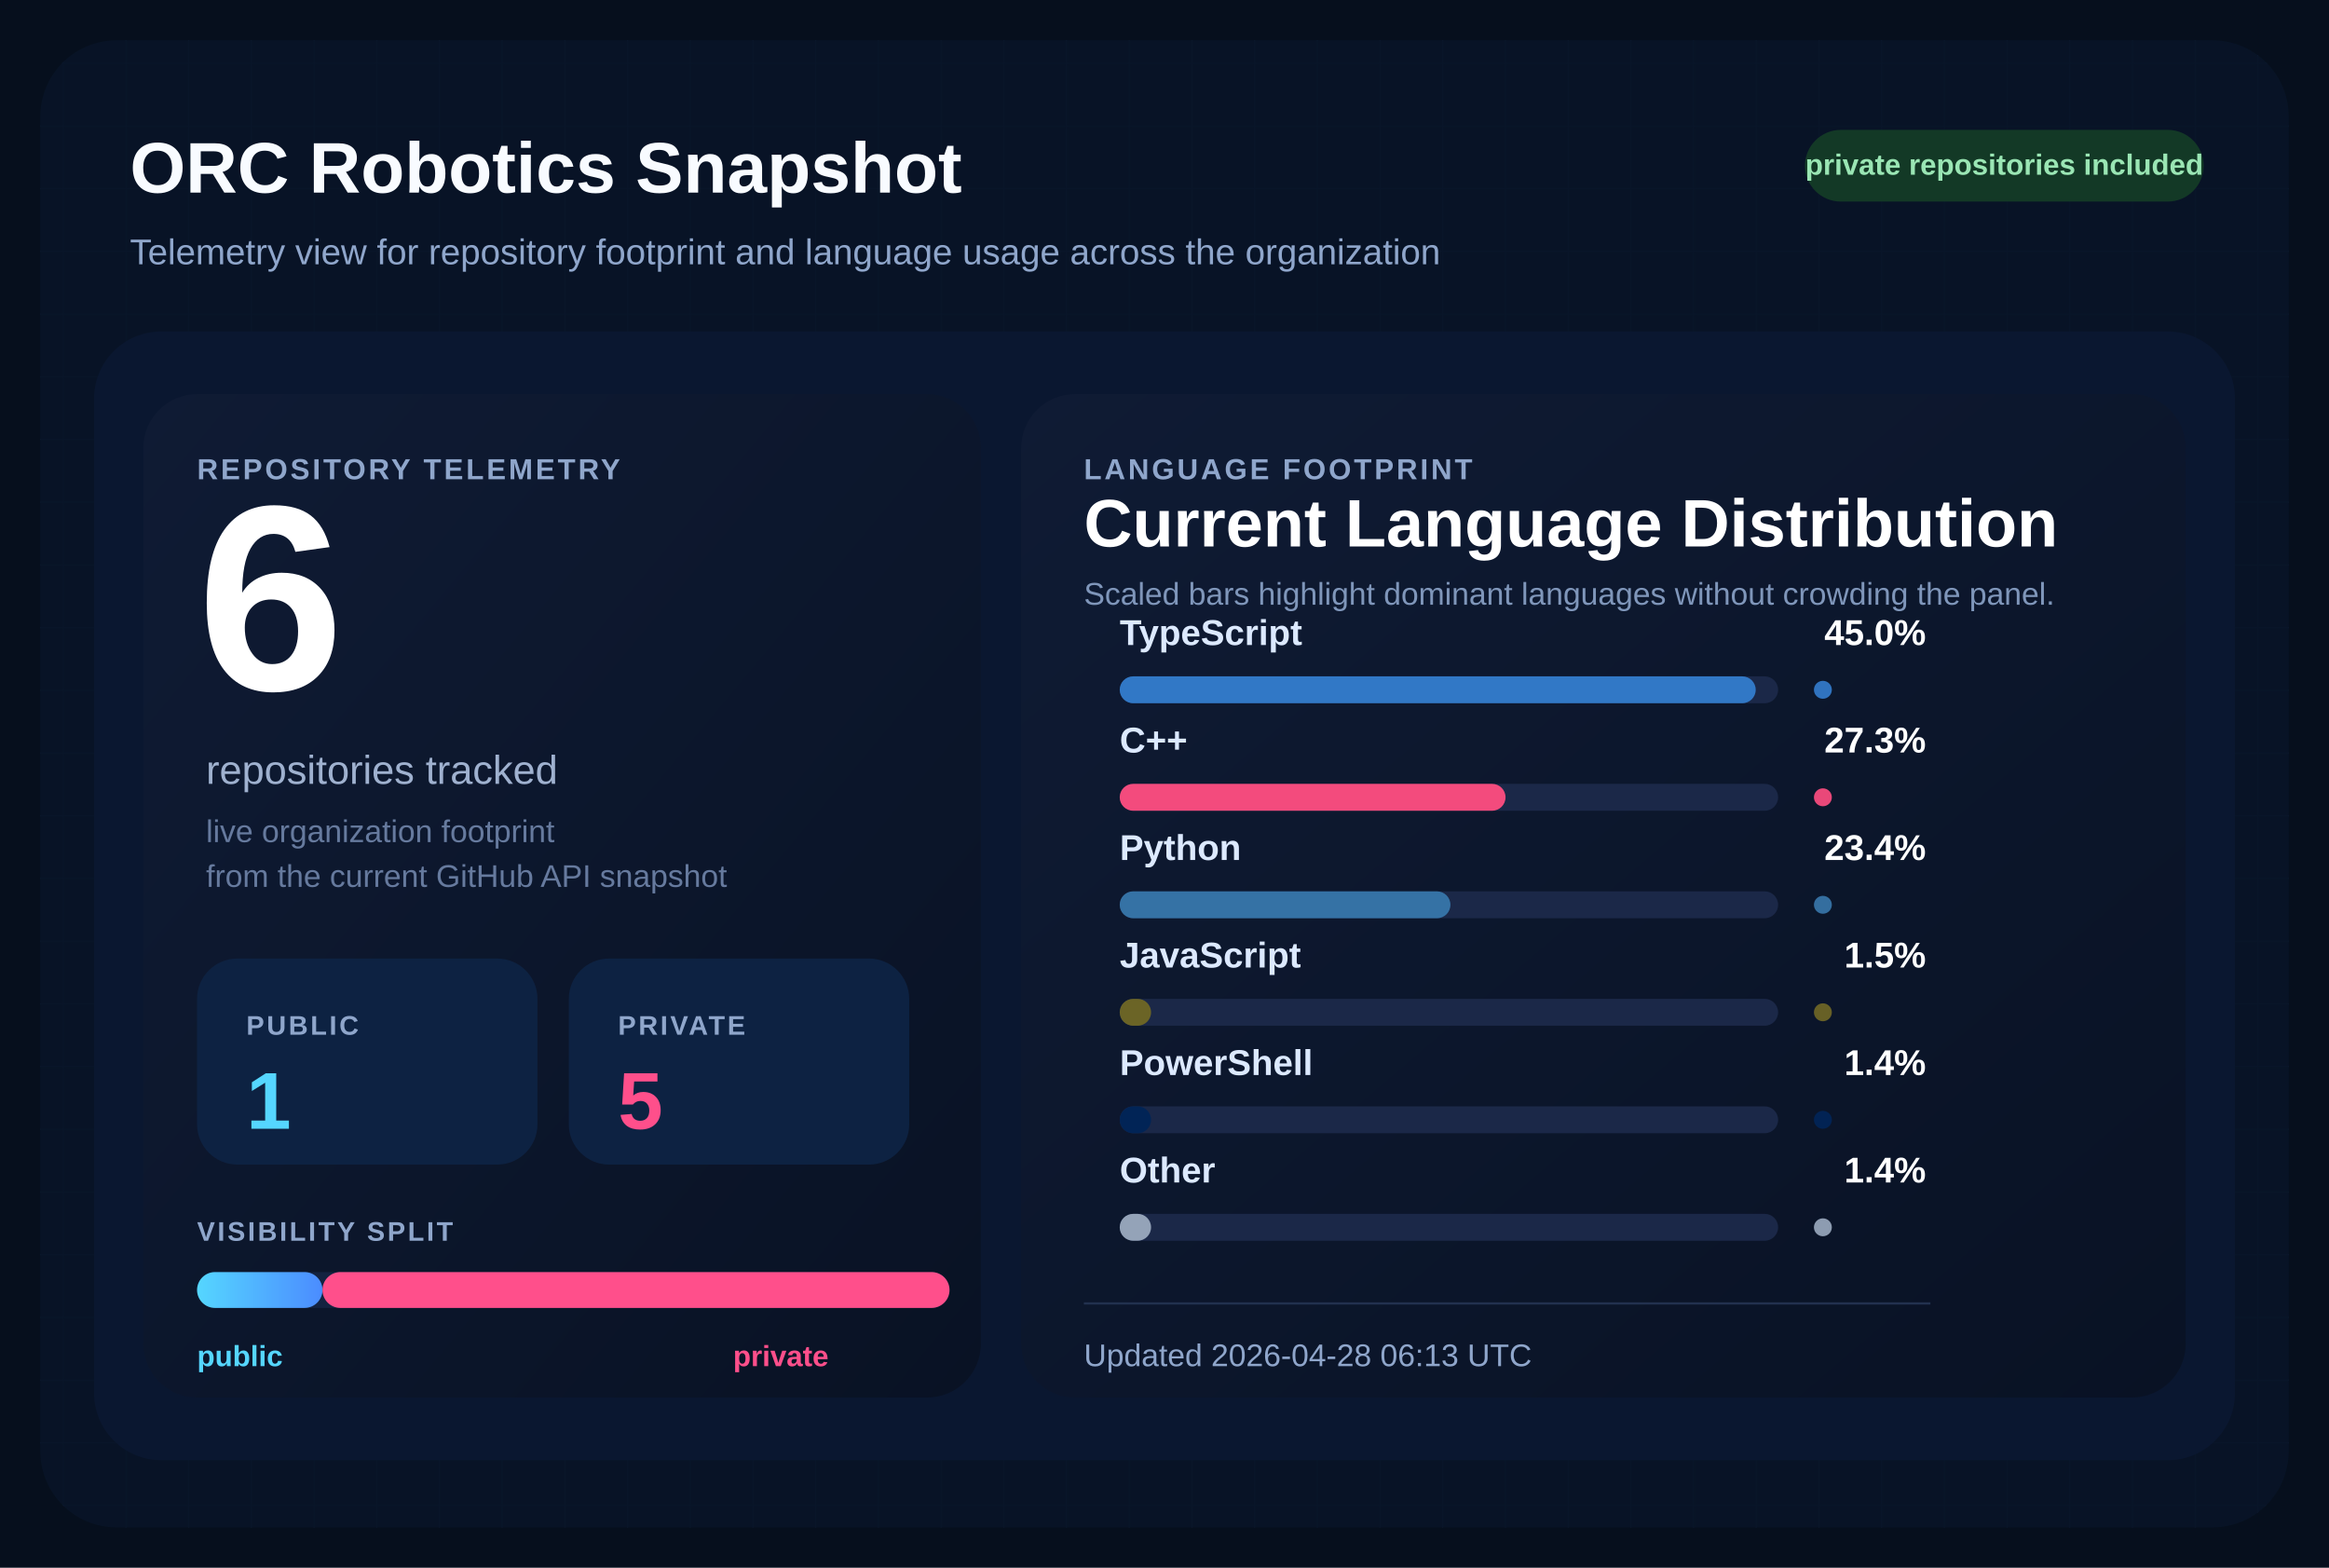
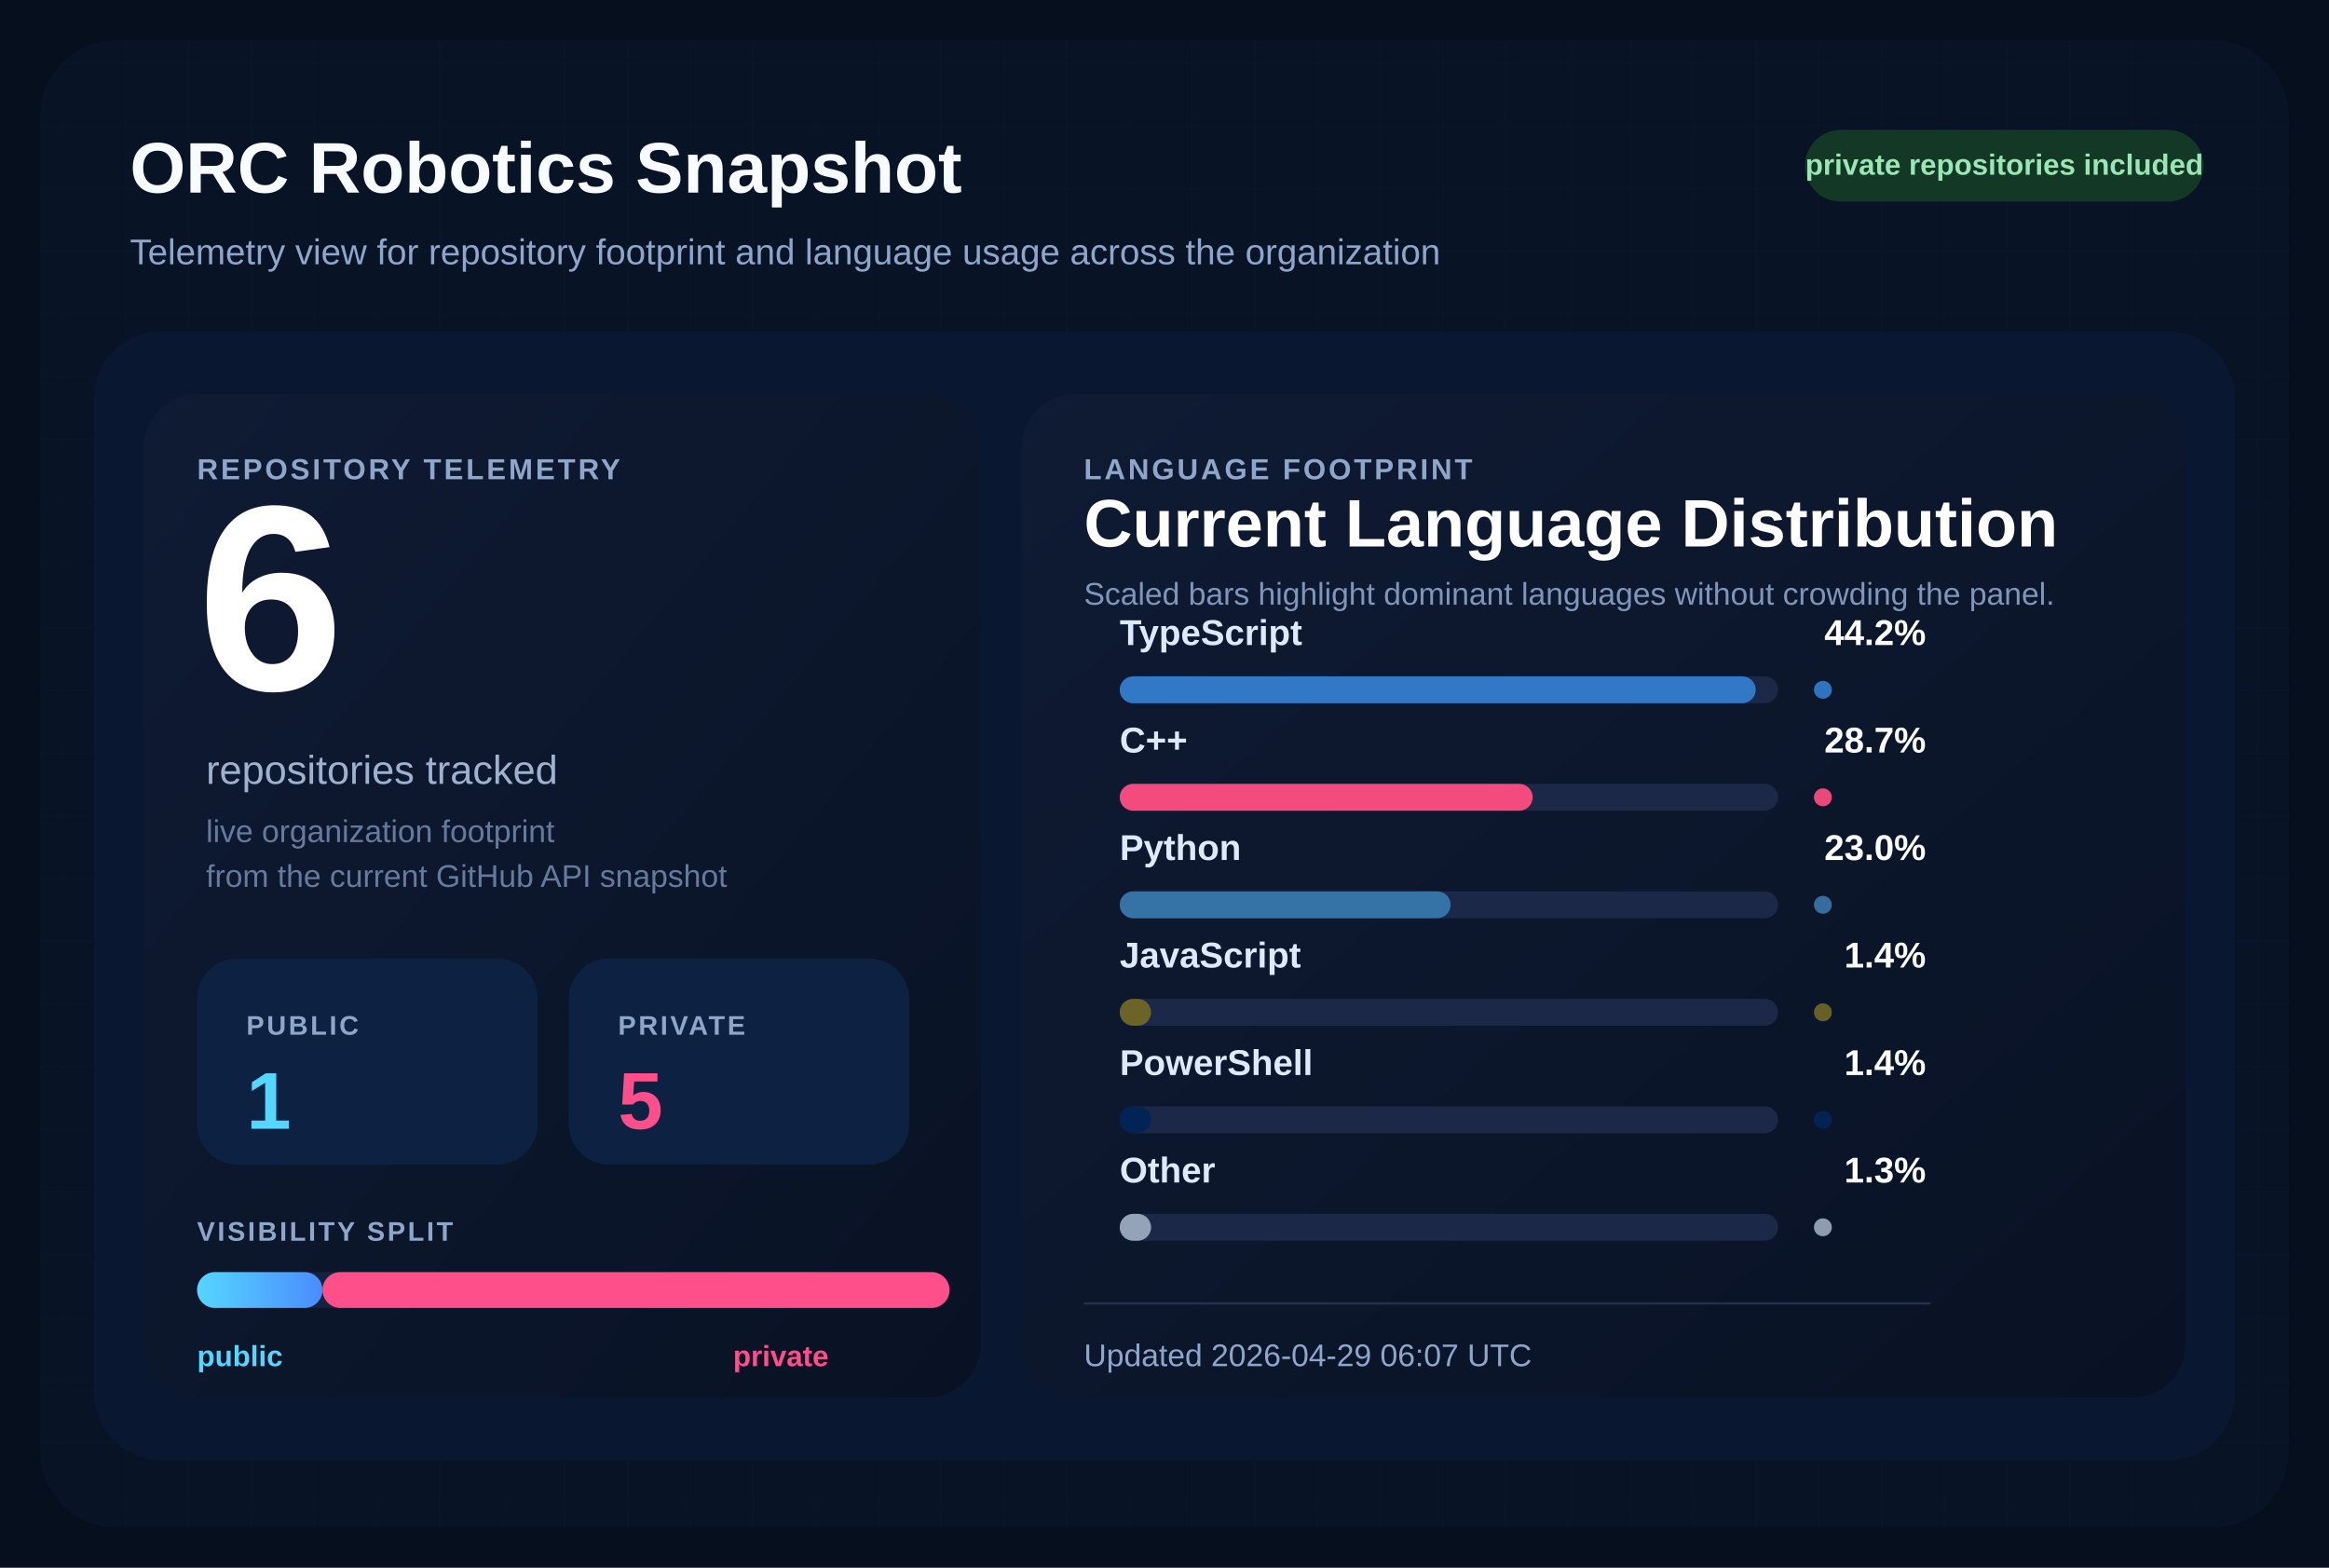
<svg xmlns="http://www.w3.org/2000/svg" width="1040" height="700" viewBox="0 0 1040 700" role="img" aria-labelledby="title desc">
  <defs>
    <pattern id="grid" width="28" height="28" patternUnits="userSpaceOnUse">
      <path d="M 28 0 L 0 0 0 28" fill="none" stroke="#12213d" stroke-width="1" />
    </pattern>
    <linearGradient id="surface" x1="0%" y1="0%" x2="100%" y2="100%">
      <stop offset="0%" stop-color="#0f1b34" />
      <stop offset="100%" stop-color="#091224" />
    </linearGradient>
    <linearGradient id="publicBar" x1="0%" y1="0%" x2="100%" y2="0%">
      <stop offset="0%" stop-color="#55d6ff" />
      <stop offset="100%" stop-color="#4b8cff" />
    </linearGradient>
  </defs>
  <rect width="1040" height="700" fill="#060f1d" />
  <rect x="18" y="18" width="1004" height="664" rx="34" fill="url(#grid)" />
  <rect x="18" y="18" width="1004" height="664" rx="34" fill="#081427" fill-opacity="0.9" />
  <text x="58" y="86" fill="#f8fbff" font-size="32" font-family="Segoe UI, Arial, sans-serif" font-weight="700">
    ORC Robotics Snapshot
  </text>
  <text x="58" y="118" fill="#8fa6cb" font-size="16" font-family="Segoe UI, Arial, sans-serif">
    Telemetry view for repository footprint and language usage across the organization
  </text>
  <rect x="806" y="58" width="178" height="32" rx="16" fill="#133926" />
  <text x="895" y="78" fill="#9ae6b4" font-size="13" font-family="Segoe UI, Arial, sans-serif" font-weight="700" text-anchor="middle">
    private repositories included
  </text>
  <rect x="42" y="148" width="956" height="504" rx="30" fill="#0a1730" />
  <rect x="64" y="176" width="374" height="448" rx="24" fill="url(#surface)" />
  <rect x="456" y="176" width="520" height="448" rx="24" fill="url(#surface)" />
  <text x="88" y="214" fill="#8fa6cb" font-size="13" font-family="Segoe UI, Arial, sans-serif" font-weight="700" letter-spacing="1.2">
    REPOSITORY TELEMETRY
  </text>
  <text x="88" y="308" fill="#ffffff" font-size="118" font-family="Segoe UI, Arial, sans-serif" font-weight="700">
    6
  </text>
  <text x="92" y="350" fill="#9fb1cf" font-size="18" font-family="Segoe UI, Arial, sans-serif">
    repositories tracked
  </text>
  <text x="92" y="376" fill="#667a9e" font-size="14" font-family="Segoe UI, Arial, sans-serif">
    live organization footprint
  </text>
  <text x="92" y="396" fill="#667a9e" font-size="14" font-family="Segoe UI, Arial, sans-serif">
    from the current GitHub API snapshot
  </text>
  <rect x="88" y="428" width="152" height="92" rx="18" fill="#0d2242" />
  <text x="110" y="462" fill="#8fa6cb" font-size="12" font-family="Segoe UI, Arial, sans-serif" font-weight="700" letter-spacing="1.1">
    PUBLIC
  </text>
  <text x="110" y="504" fill="#55d6ff" font-size="36" font-family="Segoe UI, Arial, sans-serif" font-weight="700">
    1
  </text>
  <rect x="254" y="428" width="152" height="92" rx="18" fill="#0d2242" />
  <text x="276" y="462" fill="#8fa6cb" font-size="12" font-family="Segoe UI, Arial, sans-serif" font-weight="700" letter-spacing="1.1">
    PRIVATE
  </text>
  <text x="276" y="504" fill="#ff4f8b" font-size="36" font-family="Segoe UI, Arial, sans-serif" font-weight="700">
    5
  </text>
  <text x="88" y="554" fill="#8fa6cb" font-size="12" font-family="Segoe UI, Arial, sans-serif" font-weight="700" letter-spacing="1.1">
    VISIBILITY SPLIT
  </text>
  <rect x="88" y="568" width="336" height="16" rx="8" fill="#142340" />
  <rect x="88" y="568" width="56.00" height="16" rx="8" fill="url(#publicBar)" />
  <rect x="144.00" y="568" width="280.00" height="16" rx="8" fill="#ff4f8b" />
  <text x="88" y="610" fill="#55d6ff" font-size="13" font-family="Segoe UI, Arial, sans-serif" font-weight="700">
    public
  </text>
  <text x="370" y="610" fill="#ff4f8b" font-size="13" font-family="Segoe UI, Arial, sans-serif" font-weight="700" text-anchor="end">
    private
  </text>
  <text x="484" y="214" fill="#8fa6cb" font-size="13" font-family="Segoe UI, Arial, sans-serif" font-weight="700" letter-spacing="1.2">
    LANGUAGE FOOTPRINT
  </text>
  <text x="484" y="244" fill="#ffffff" font-size="30" font-family="Segoe UI, Arial, sans-serif" font-weight="700">
    Current Language Distribution
  </text>
  <text x="484" y="270" fill="#7f96ba" font-size="14" font-family="Segoe UI, Arial, sans-serif">
    Scaled bars highlight dominant languages without crowding the panel.
  </text>
  <g transform="translate(0,288)">
    <text x="500" y="0" fill="#dce9ff" font-size="16" font-family="Segoe UI, Arial, sans-serif" font-weight="600">
        TypeScript
        </text>
    <text x="860" y="0" fill="#ffffff" font-size="16" font-family="Segoe UI, Arial, sans-serif" font-weight="700" text-anchor="end">
-         45.0%
+         44.2%
        </text>
    <rect x="500" y="14" width="294" height="12" rx="6" fill="#1b2848" />
    <rect x="500" y="14" width="284.00" height="12" rx="6" fill="#3178c6" />
    <circle cx="814" cy="20" r="4" fill="#3178c6" opacity="0.95" />
  </g>
  <g transform="translate(0,336)">
    <text x="500" y="0" fill="#dce9ff" font-size="16" font-family="Segoe UI, Arial, sans-serif" font-weight="600">
        C++
        </text>
    <text x="860" y="0" fill="#ffffff" font-size="16" font-family="Segoe UI, Arial, sans-serif" font-weight="700" text-anchor="end">
-         27.3%
+         28.7%
        </text>
    <rect x="500" y="14" width="294" height="12" rx="6" fill="#1b2848" />
-     <rect x="500" y="14" width="172.29" height="12" rx="6" fill="#f34b7d" />
+     <rect x="500" y="14" width="184.41" height="12" rx="6" fill="#f34b7d" />
    <circle cx="814" cy="20" r="4" fill="#f34b7d" opacity="0.95" />
  </g>
  <g transform="translate(0,384)">
    <text x="500" y="0" fill="#dce9ff" font-size="16" font-family="Segoe UI, Arial, sans-serif" font-weight="600">
        Python
        </text>
    <text x="860" y="0" fill="#ffffff" font-size="16" font-family="Segoe UI, Arial, sans-serif" font-weight="700" text-anchor="end">
-         23.4%
+         23.0%
        </text>
    <rect x="500" y="14" width="294" height="12" rx="6" fill="#1b2848" />
-     <rect x="500" y="14" width="147.68" height="12" rx="6" fill="#3572A5" />
+     <rect x="500" y="14" width="147.78" height="12" rx="6" fill="#3572A5" />
    <circle cx="814" cy="20" r="4" fill="#3572A5" opacity="0.95" />
  </g>
  <g transform="translate(0,432)">
    <text x="500" y="0" fill="#dce9ff" font-size="16" font-family="Segoe UI, Arial, sans-serif" font-weight="600">
        JavaScript
        </text>
    <text x="860" y="0" fill="#ffffff" font-size="16" font-family="Segoe UI, Arial, sans-serif" font-weight="700" text-anchor="end">
-         1.5%
+         1.4%
        </text>
    <rect x="500" y="14" width="294" height="12" rx="6" fill="#1b2848" />
    <rect x="500" y="14" width="14.00" height="12" rx="6" fill="#6b6426" />
    <circle cx="814" cy="20" r="4" fill="#6b6426" opacity="0.95" />
  </g>
  <g transform="translate(0,480)">
    <text x="500" y="0" fill="#dce9ff" font-size="16" font-family="Segoe UI, Arial, sans-serif" font-weight="600">
        PowerShell
        </text>
    <text x="860" y="0" fill="#ffffff" font-size="16" font-family="Segoe UI, Arial, sans-serif" font-weight="700" text-anchor="end">
        1.4%
        </text>
    <rect x="500" y="14" width="294" height="12" rx="6" fill="#1b2848" />
    <rect x="500" y="14" width="14.00" height="12" rx="6" fill="#012456" />
    <circle cx="814" cy="20" r="4" fill="#012456" opacity="0.95" />
  </g>
  <g transform="translate(0,528)">
    <text x="500" y="0" fill="#dce9ff" font-size="16" font-family="Segoe UI, Arial, sans-serif" font-weight="600">
        Other
        </text>
    <text x="860" y="0" fill="#ffffff" font-size="16" font-family="Segoe UI, Arial, sans-serif" font-weight="700" text-anchor="end">
-         1.4%
+         1.3%
        </text>
    <rect x="500" y="14" width="294" height="12" rx="6" fill="#1b2848" />
    <rect x="500" y="14" width="14.00" height="12" rx="6" fill="#94a3b8" />
    <circle cx="814" cy="20" r="4" fill="#94a3b8" opacity="0.95" />
  </g>
  <line x1="484" y1="582" x2="862" y2="582" stroke="#22314f" stroke-width="1" />
  <text x="484" y="610" fill="#8fa6cb" font-size="14" font-family="Segoe UI, Arial, sans-serif">
-     Updated 2026-04-28 06:13 UTC
+     Updated 2026-04-29 06:07 UTC
  </text>
</svg>
